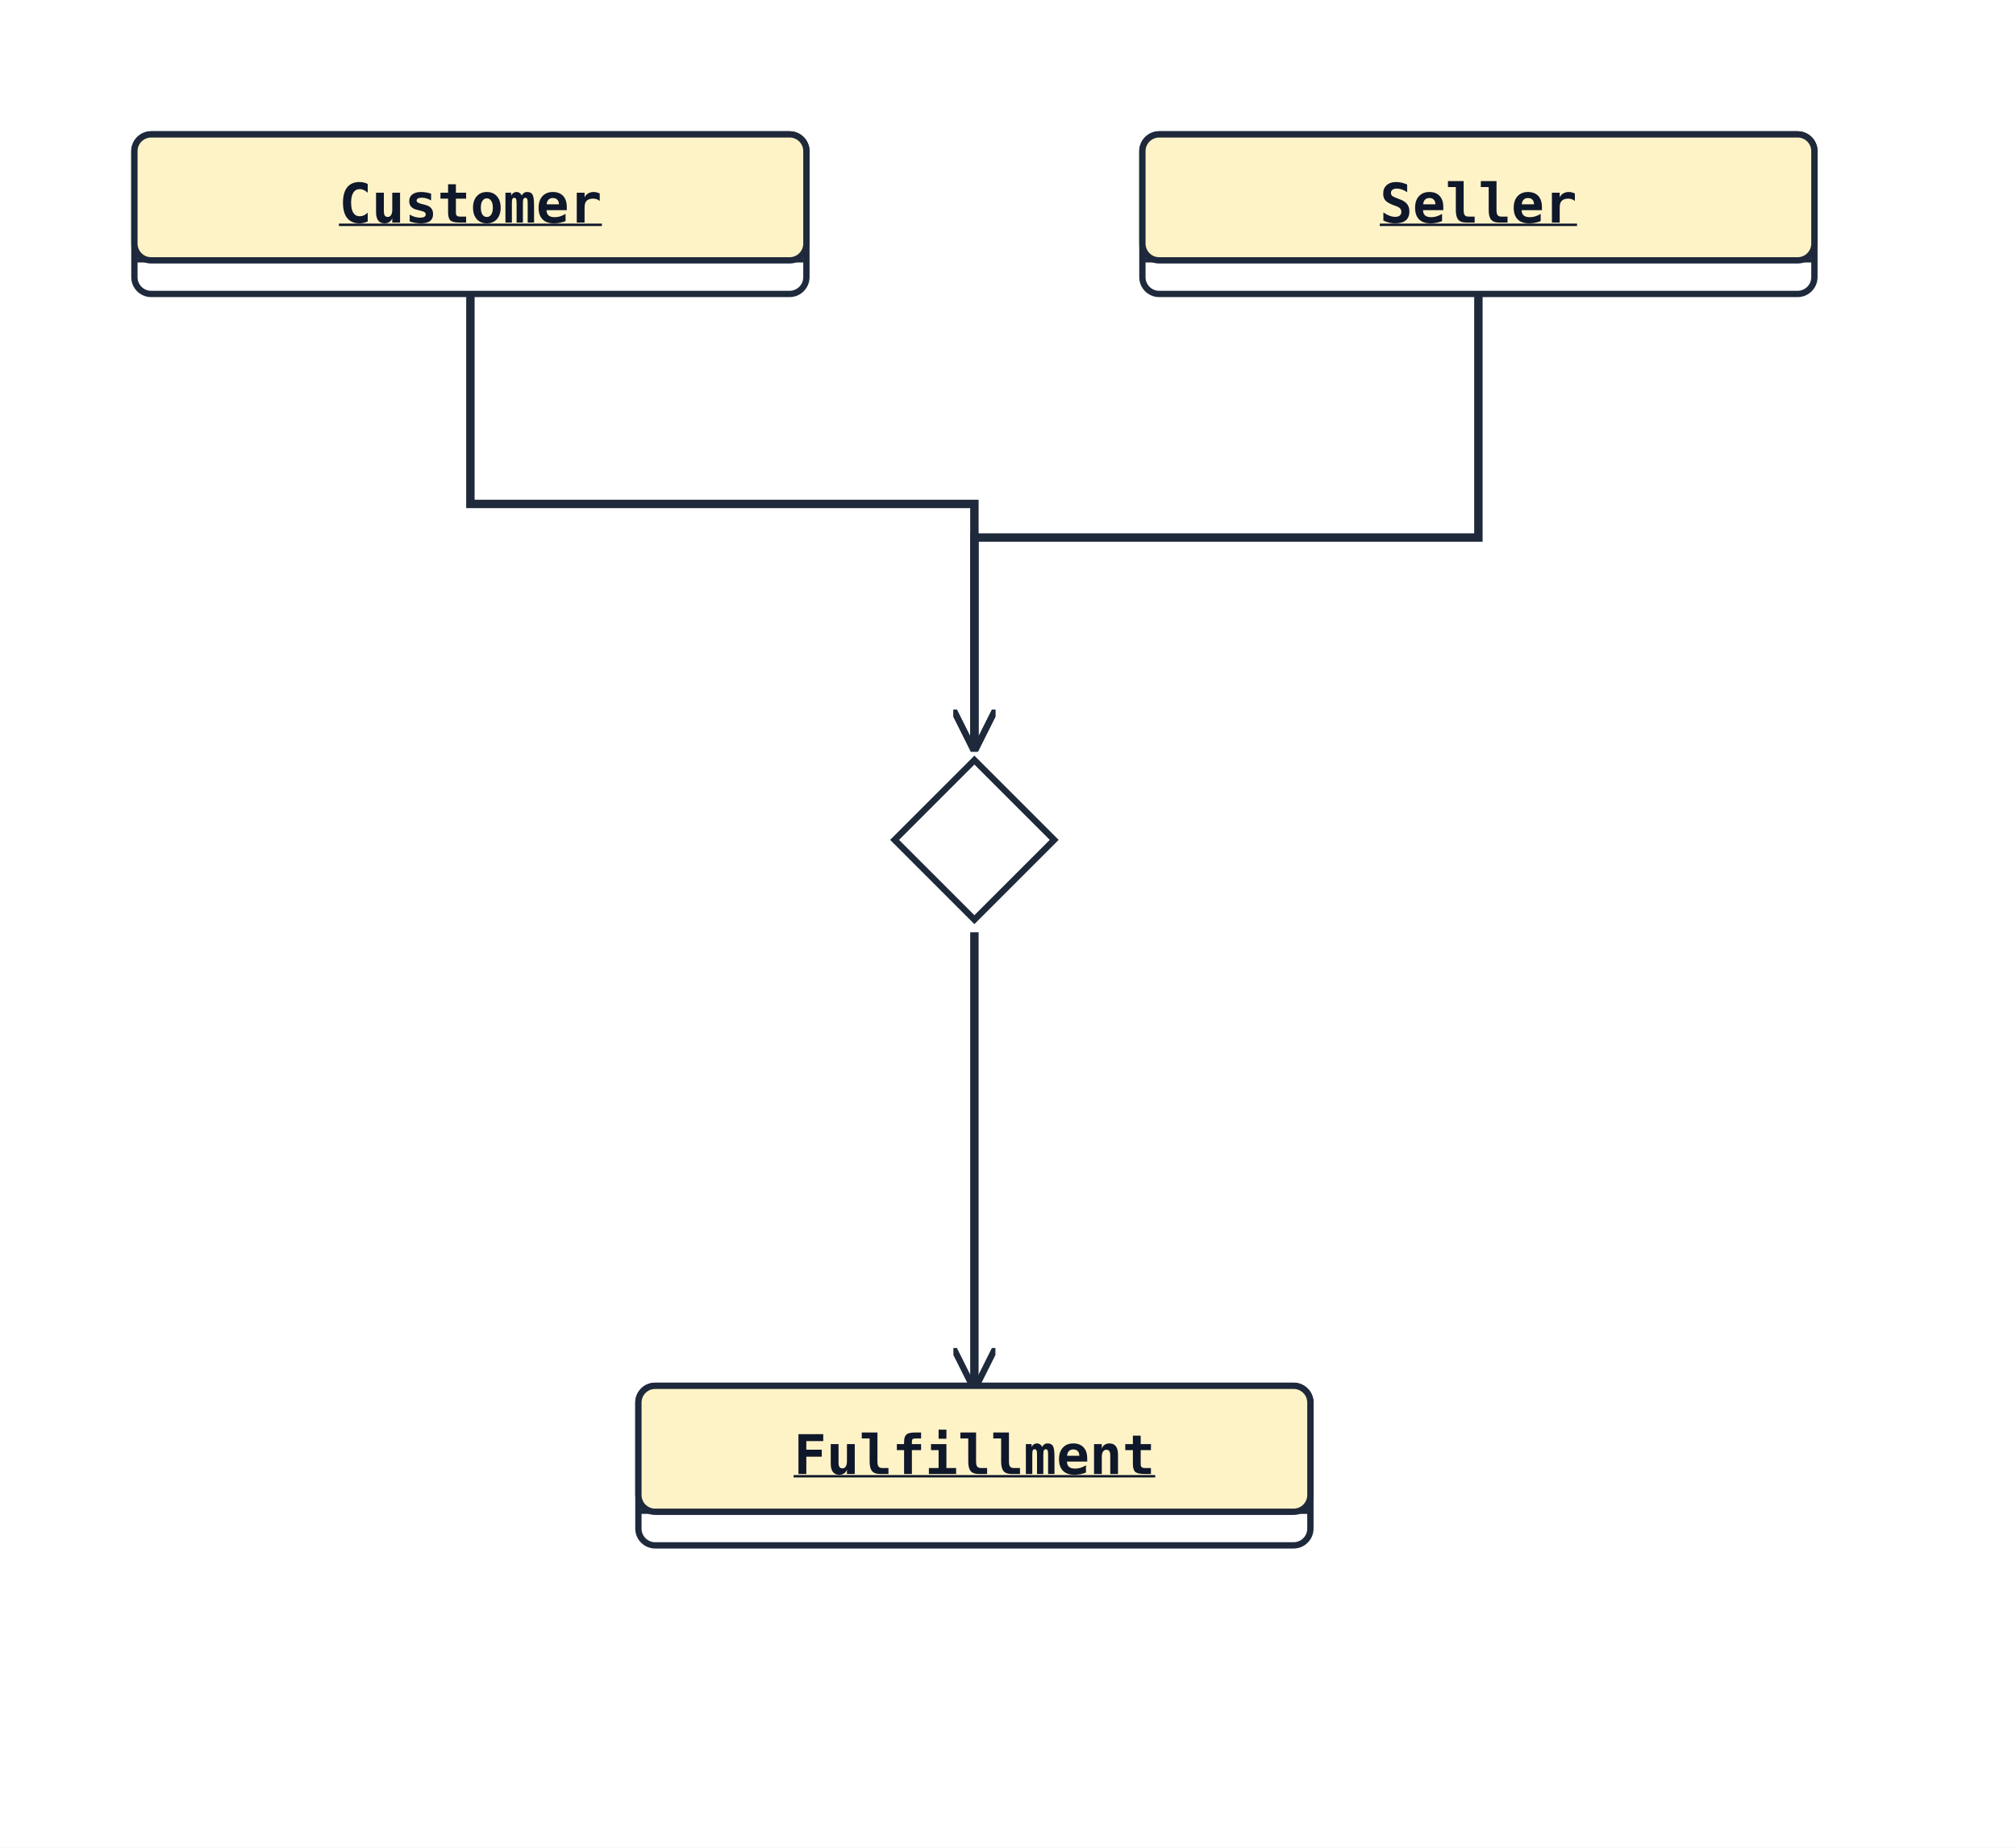
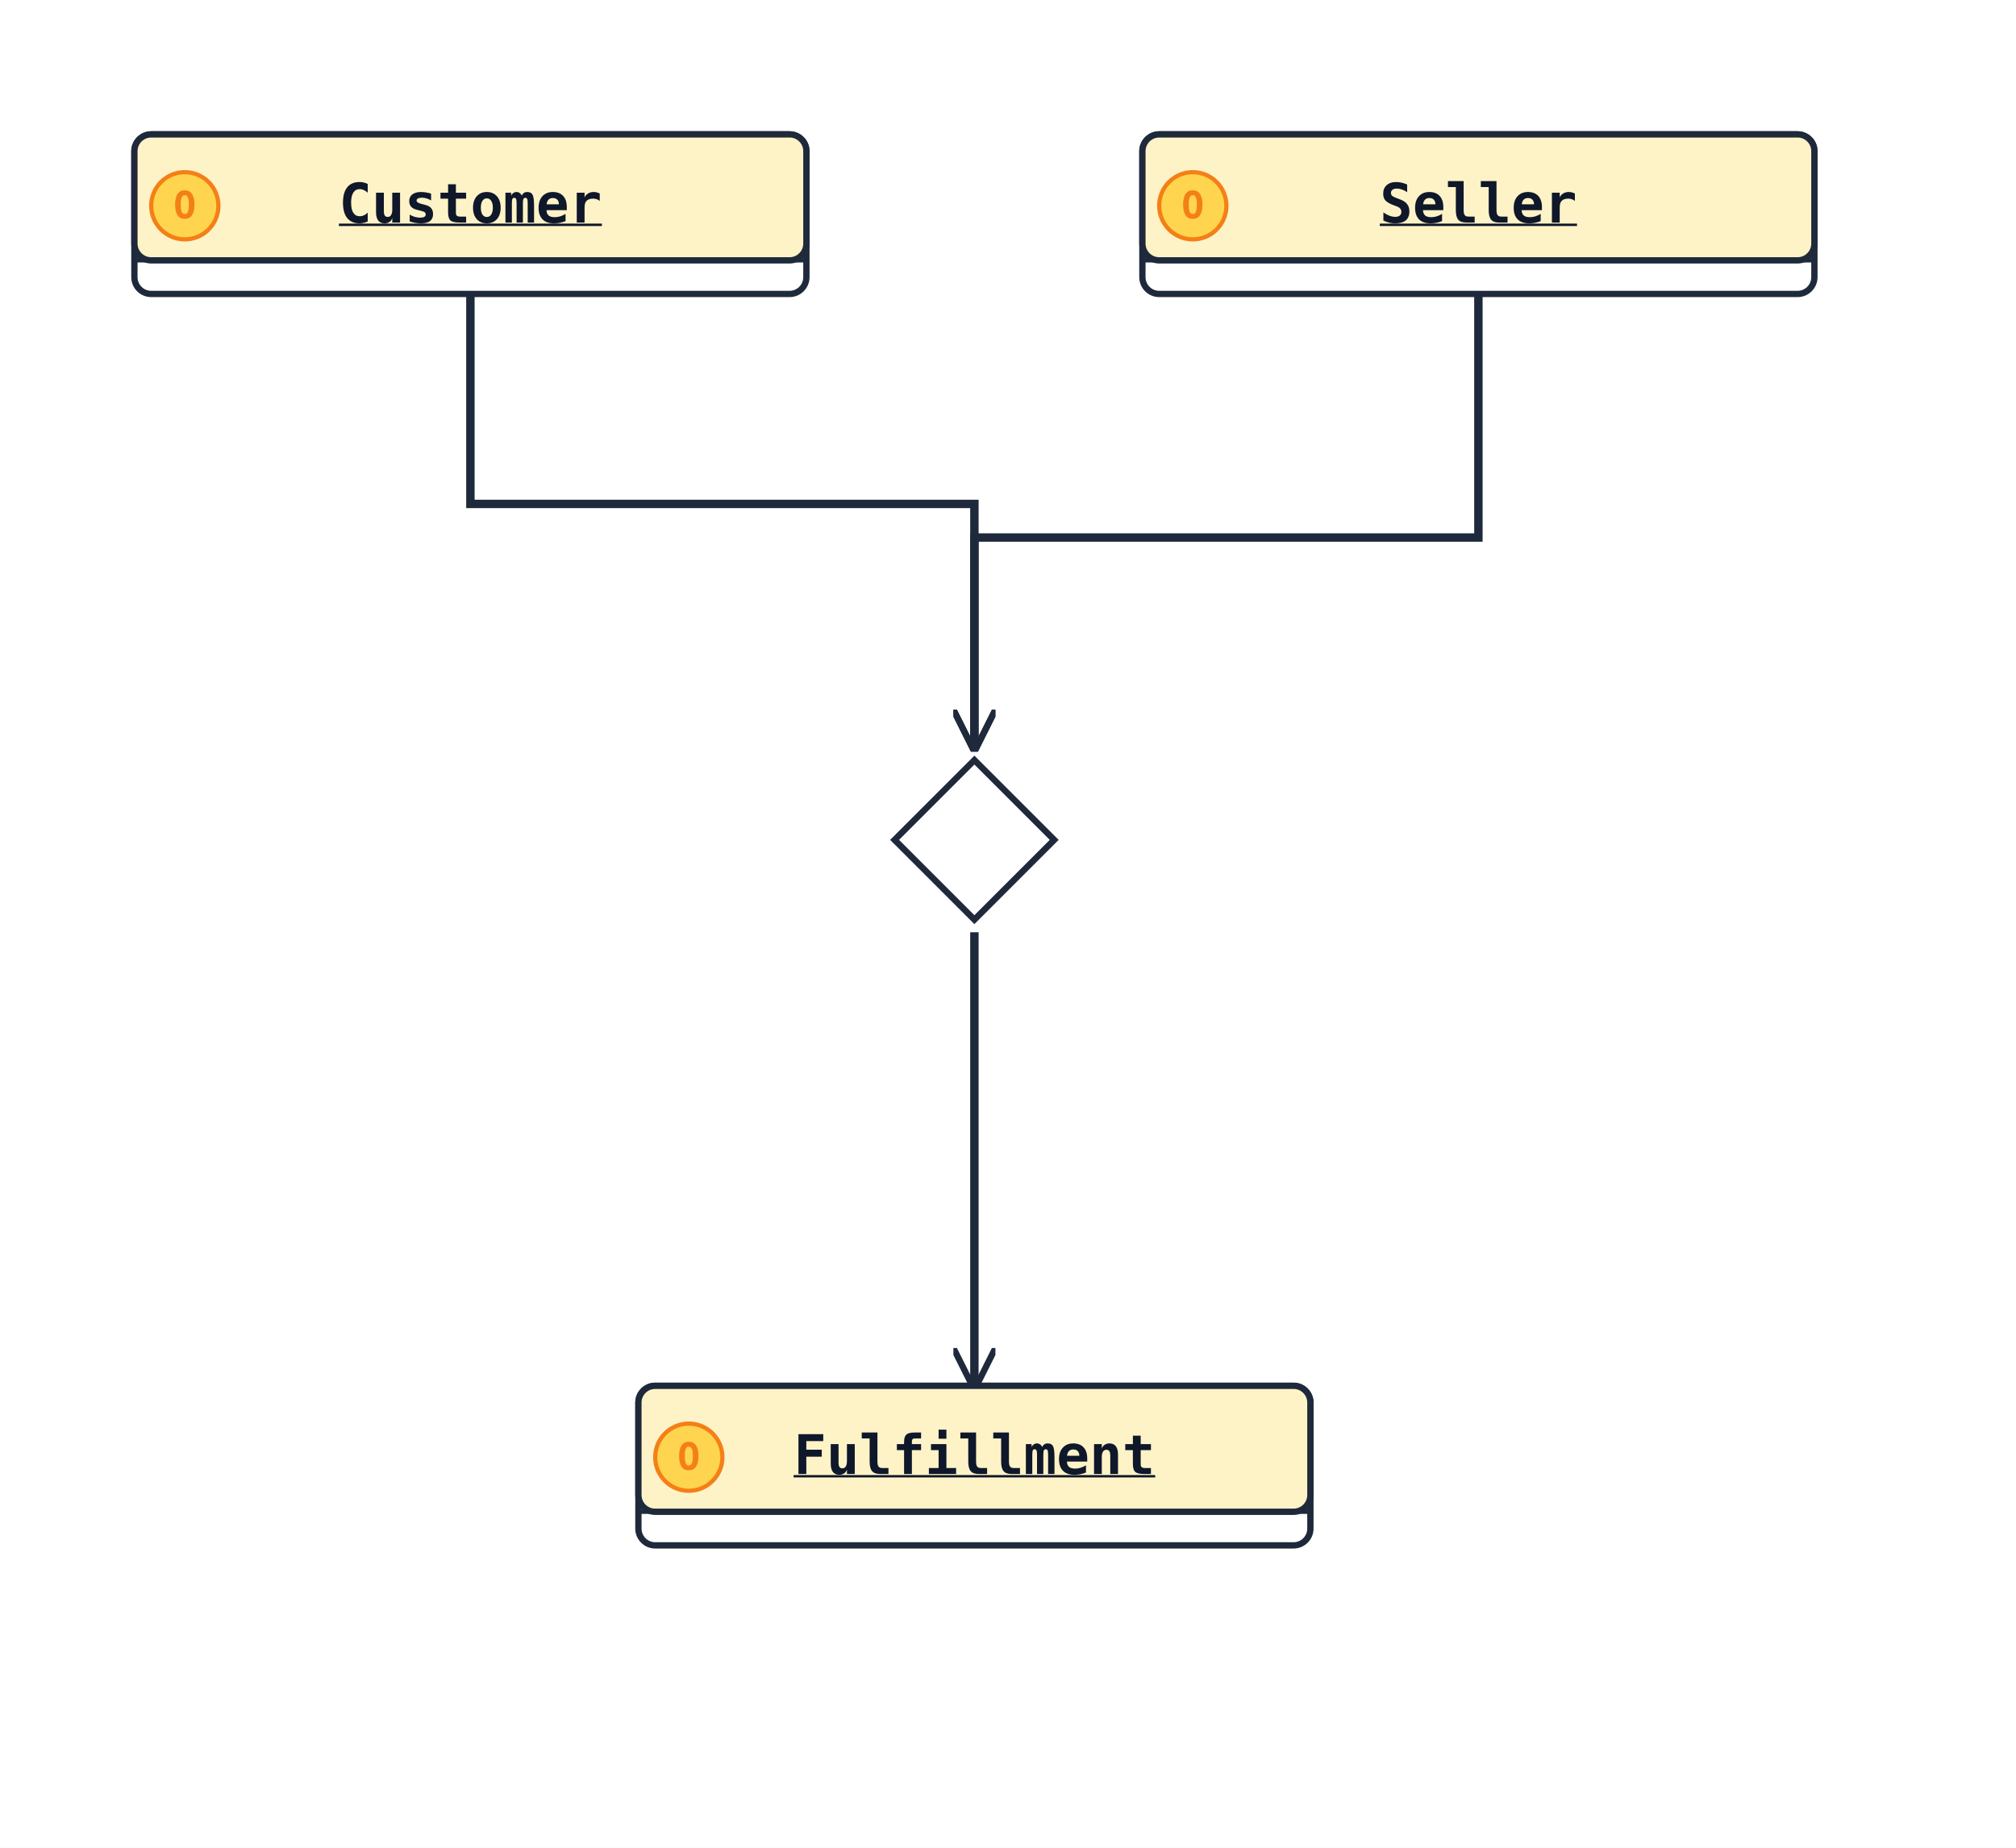
<svg xmlns="http://www.w3.org/2000/svg" width="480" height="440" viewBox="0 0 480 440" data-orientation="TopToBottom">
  <rect width="100%" height="100%" fill="#ffffff" />
  <defs>
    <marker id="arrow-open" viewBox="0 0 10 10" refX="9" refY="5" markerWidth="10" markerHeight="10" markerUnits="userSpaceOnUse" orient="auto-start-reverse">
      <path d="M0,0 L10,5 L0,10" fill="none" stroke="#1e293b" stroke-width="1.5" />
    </marker>
    <marker id="arrow-triangle" viewBox="0 0 16 16" refX="15" refY="8" markerWidth="16" markerHeight="16" markerUnits="userSpaceOnUse" orient="auto-start-reverse">
      <polygon points="0,1 14,8 0,15" fill="#ffffff" stroke="#1e293b" stroke-width="1.5" fill-rule="nonzero" />
    </marker>
    <marker id="arrow-diamond-filled" viewBox="0 0 14 10" refX="13" refY="5" markerWidth="14" markerHeight="10" markerUnits="userSpaceOnUse" orient="auto-start-reverse">
      <path d="M0,5 L7,0 L14,5 L7,10 z" fill="#1e293b" stroke="#1e293b" stroke-width="1" />
    </marker>
    <marker id="arrow-diamond-open" viewBox="0 0 14 10" refX="13" refY="5" markerWidth="14" markerHeight="10" markerUnits="userSpaceOnUse" orient="auto-start-reverse">
      <path d="M0,5 L7,0 L14,5 L7,10 z" fill="#ffffff" stroke="#1e293b" stroke-width="1" />
    </marker>
  </defs>
  <defs>
    <marker id="arrow-triangle-filled" viewBox="0 0 12 12" refX="11" refY="6" markerWidth="12" markerHeight="12" markerUnits="userSpaceOnUse" orient="auto-start-reverse">
      <polygon points="0,0 12,6 0,12" fill="#1e293b" stroke="#1e293b" stroke-width="1.5" />
    </marker>
    <marker id="arrow-box-filled" viewBox="0 0 12 12" refX="11" refY="6" markerWidth="12" markerHeight="12" markerUnits="userSpaceOnUse" orient="auto-start-reverse">
      <rect x="2" y="2" width="8" height="8" fill="#1e293b" stroke="#1e293b" stroke-width="1.5" />
    </marker>
    <marker id="arrow-plus" viewBox="0 0 12 12" refX="11" refY="6" markerWidth="12" markerHeight="12" markerUnits="userSpaceOnUse" orient="auto-start-reverse">
      <path d="M6,1 L6,11 M1,6 L11,6" fill="none" stroke="#1e293b" stroke-width="1.8" stroke-linecap="round" />
    </marker>
    <marker id="arrow-cross" viewBox="0 0 12 12" refX="11" refY="6" markerWidth="12" markerHeight="12" markerUnits="userSpaceOnUse" orient="auto-start-reverse">
      <path d="M2,2 L10,10 M10,2 L2,10" fill="none" stroke="#1e293b" stroke-width="1.8" stroke-linecap="round" />
    </marker>
    <marker id="arrow-bracket-open" viewBox="0 0 12 14" refX="11" refY="7" markerWidth="12" markerHeight="14" markerUnits="userSpaceOnUse" orient="auto-start-reverse">
      <path d="M10,1 L4,1 L4,13 L10,13" fill="none" stroke="#1e293b" stroke-width="1.8" stroke-linecap="round" stroke-linejoin="round" />
    </marker>
    <marker id="arrow-circle-open" viewBox="0 0 12 12" refX="11" refY="6" markerWidth="12" markerHeight="12" markerUnits="userSpaceOnUse" orient="auto-start-reverse">
      <circle cx="6" cy="6" r="4" fill="#ffffff" stroke="#1e293b" stroke-width="1.5" />
    </marker>
    <marker id="arrow-circle-filled" viewBox="0 0 12 12" refX="11" refY="6" markerWidth="12" markerHeight="12" markerUnits="userSpaceOnUse" orient="auto-start-reverse">
      <circle cx="6" cy="6" r="4" fill="#1e293b" stroke="#1e293b" stroke-width="1.5" />
    </marker>
    <marker id="arrow-double-open" viewBox="0 0 16 12" refX="15" refY="6" markerWidth="16" markerHeight="12" markerUnits="userSpaceOnUse" orient="auto-start-reverse">
      <path d="M0,1 L8,6 L0,11 M7,1 L15,6 L7,11" fill="none" stroke="#1e293b" stroke-width="1.5" stroke-linejoin="round" />
    </marker>
  </defs>
  <polyline class="uml-relation" data-uml-from="Customer" data-uml-to="Sale" data-uml-arrow="--&gt;" points="112,70 112,120 232,120 232,178" fill="none" stroke="#1e293b" stroke-width="2" marker-end="url(#arrow-open)" />
  <polyline class="uml-relation" data-uml-from="Seller" data-uml-to="Sale" data-uml-arrow="--&gt;" points="352,70 352,128 232,128 232,178" fill="none" stroke="#1e293b" stroke-width="2" marker-end="url(#arrow-open)" />
  <polyline class="uml-relation" data-uml-from="Sale" data-uml-to="Fulfillment" data-uml-arrow="--&gt;" points="232,222 232,276 232,330" fill="none" stroke="#1e293b" stroke-width="2" marker-end="url(#arrow-open)" />
  <rect x="32" y="32" width="160" height="38" rx="4" ry="4" fill="#ffffff" stroke="#1e293b" stroke-width="1.5" />
  <rect x="32" y="32" width="160" height="30" rx="4" ry="4" fill="#fef3c7" stroke="#1e293b" stroke-width="1.5" />
  <line x1="32" y1="62" x2="192" y2="62" stroke="#1e293b" stroke-width="1" />
+   <circle class="uml-class-badge" cx="44" cy="49" r="8" fill="#FFD54F" stroke="#F57F17" stroke-width="1" />
+   <text x="44" y="52" text-anchor="middle" font-family="monospace" font-size="9" font-weight="700" fill="#F57F17">O</text>
  <text x="112" y="53" text-anchor="middle" font-family="monospace" font-size="13" font-weight="600" fill="#0f172a" text-decoration="underline" text-decoration-thickness="1">Customer</text>
  <rect x="272" y="32" width="160" height="38" rx="4" ry="4" fill="#ffffff" stroke="#1e293b" stroke-width="1.5" />
  <rect x="272" y="32" width="160" height="30" rx="4" ry="4" fill="#fef3c7" stroke="#1e293b" stroke-width="1.5" />
  <line x1="272" y1="62" x2="432" y2="62" stroke="#1e293b" stroke-width="1" />
+   <circle class="uml-class-badge" cx="284" cy="49" r="8" fill="#FFD54F" stroke="#F57F17" stroke-width="1" />
+   <text x="284" y="52" text-anchor="middle" font-family="monospace" font-size="9" font-weight="700" fill="#F57F17">O</text>
  <text x="352" y="53" text-anchor="middle" font-family="monospace" font-size="13" font-weight="600" fill="#0f172a" text-decoration="underline" text-decoration-thickness="1">Seller</text>
  <polygon class="uml-node uml-diamond" data-uml-kind="diamond" data-uml-id="Sale" points="232,181 251,200 232,219 213,200" fill="#ffffff" stroke="#1e293b" stroke-width="1.5" />
  <rect x="152" y="330" width="160" height="38" rx="4" ry="4" fill="#ffffff" stroke="#1e293b" stroke-width="1.5" />
  <rect x="152" y="330" width="160" height="30" rx="4" ry="4" fill="#fef3c7" stroke="#1e293b" stroke-width="1.5" />
  <line x1="152" y1="360" x2="312" y2="360" stroke="#1e293b" stroke-width="1" />
+   <circle class="uml-class-badge" cx="164" cy="347" r="8" fill="#FFD54F" stroke="#F57F17" stroke-width="1" />
+   <text x="164" y="350" text-anchor="middle" font-family="monospace" font-size="9" font-weight="700" fill="#F57F17">O</text>
  <text x="232" y="351" text-anchor="middle" font-family="monospace" font-size="13" font-weight="600" fill="#0f172a" text-decoration="underline" text-decoration-thickness="1">Fulfillment</text>
</svg>
